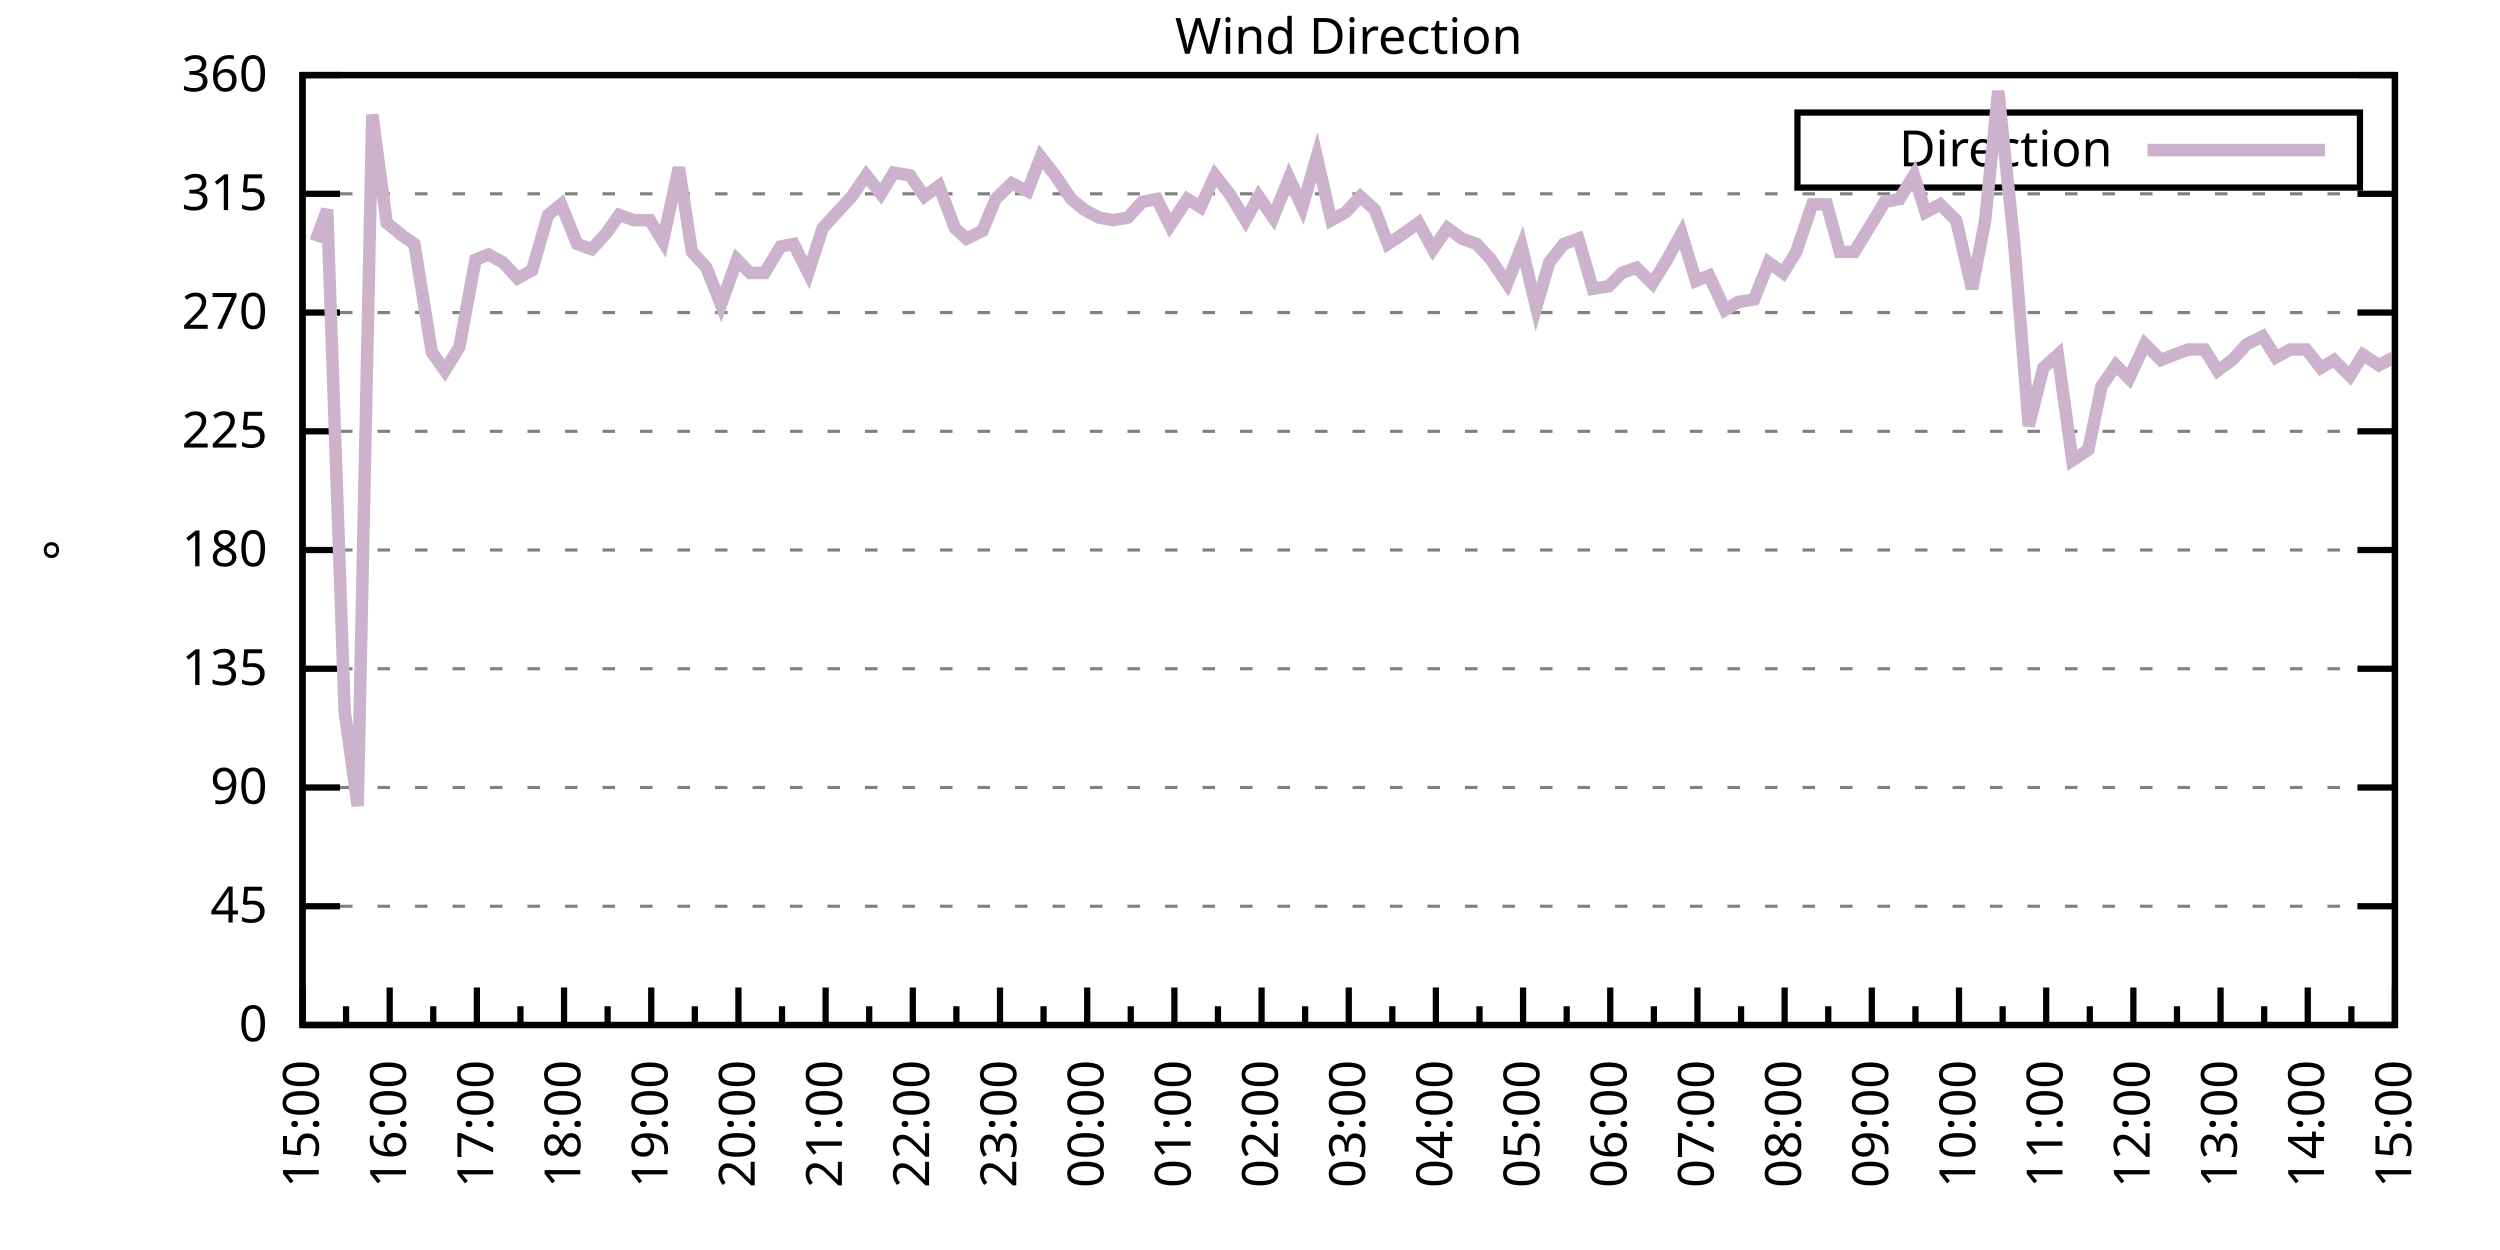
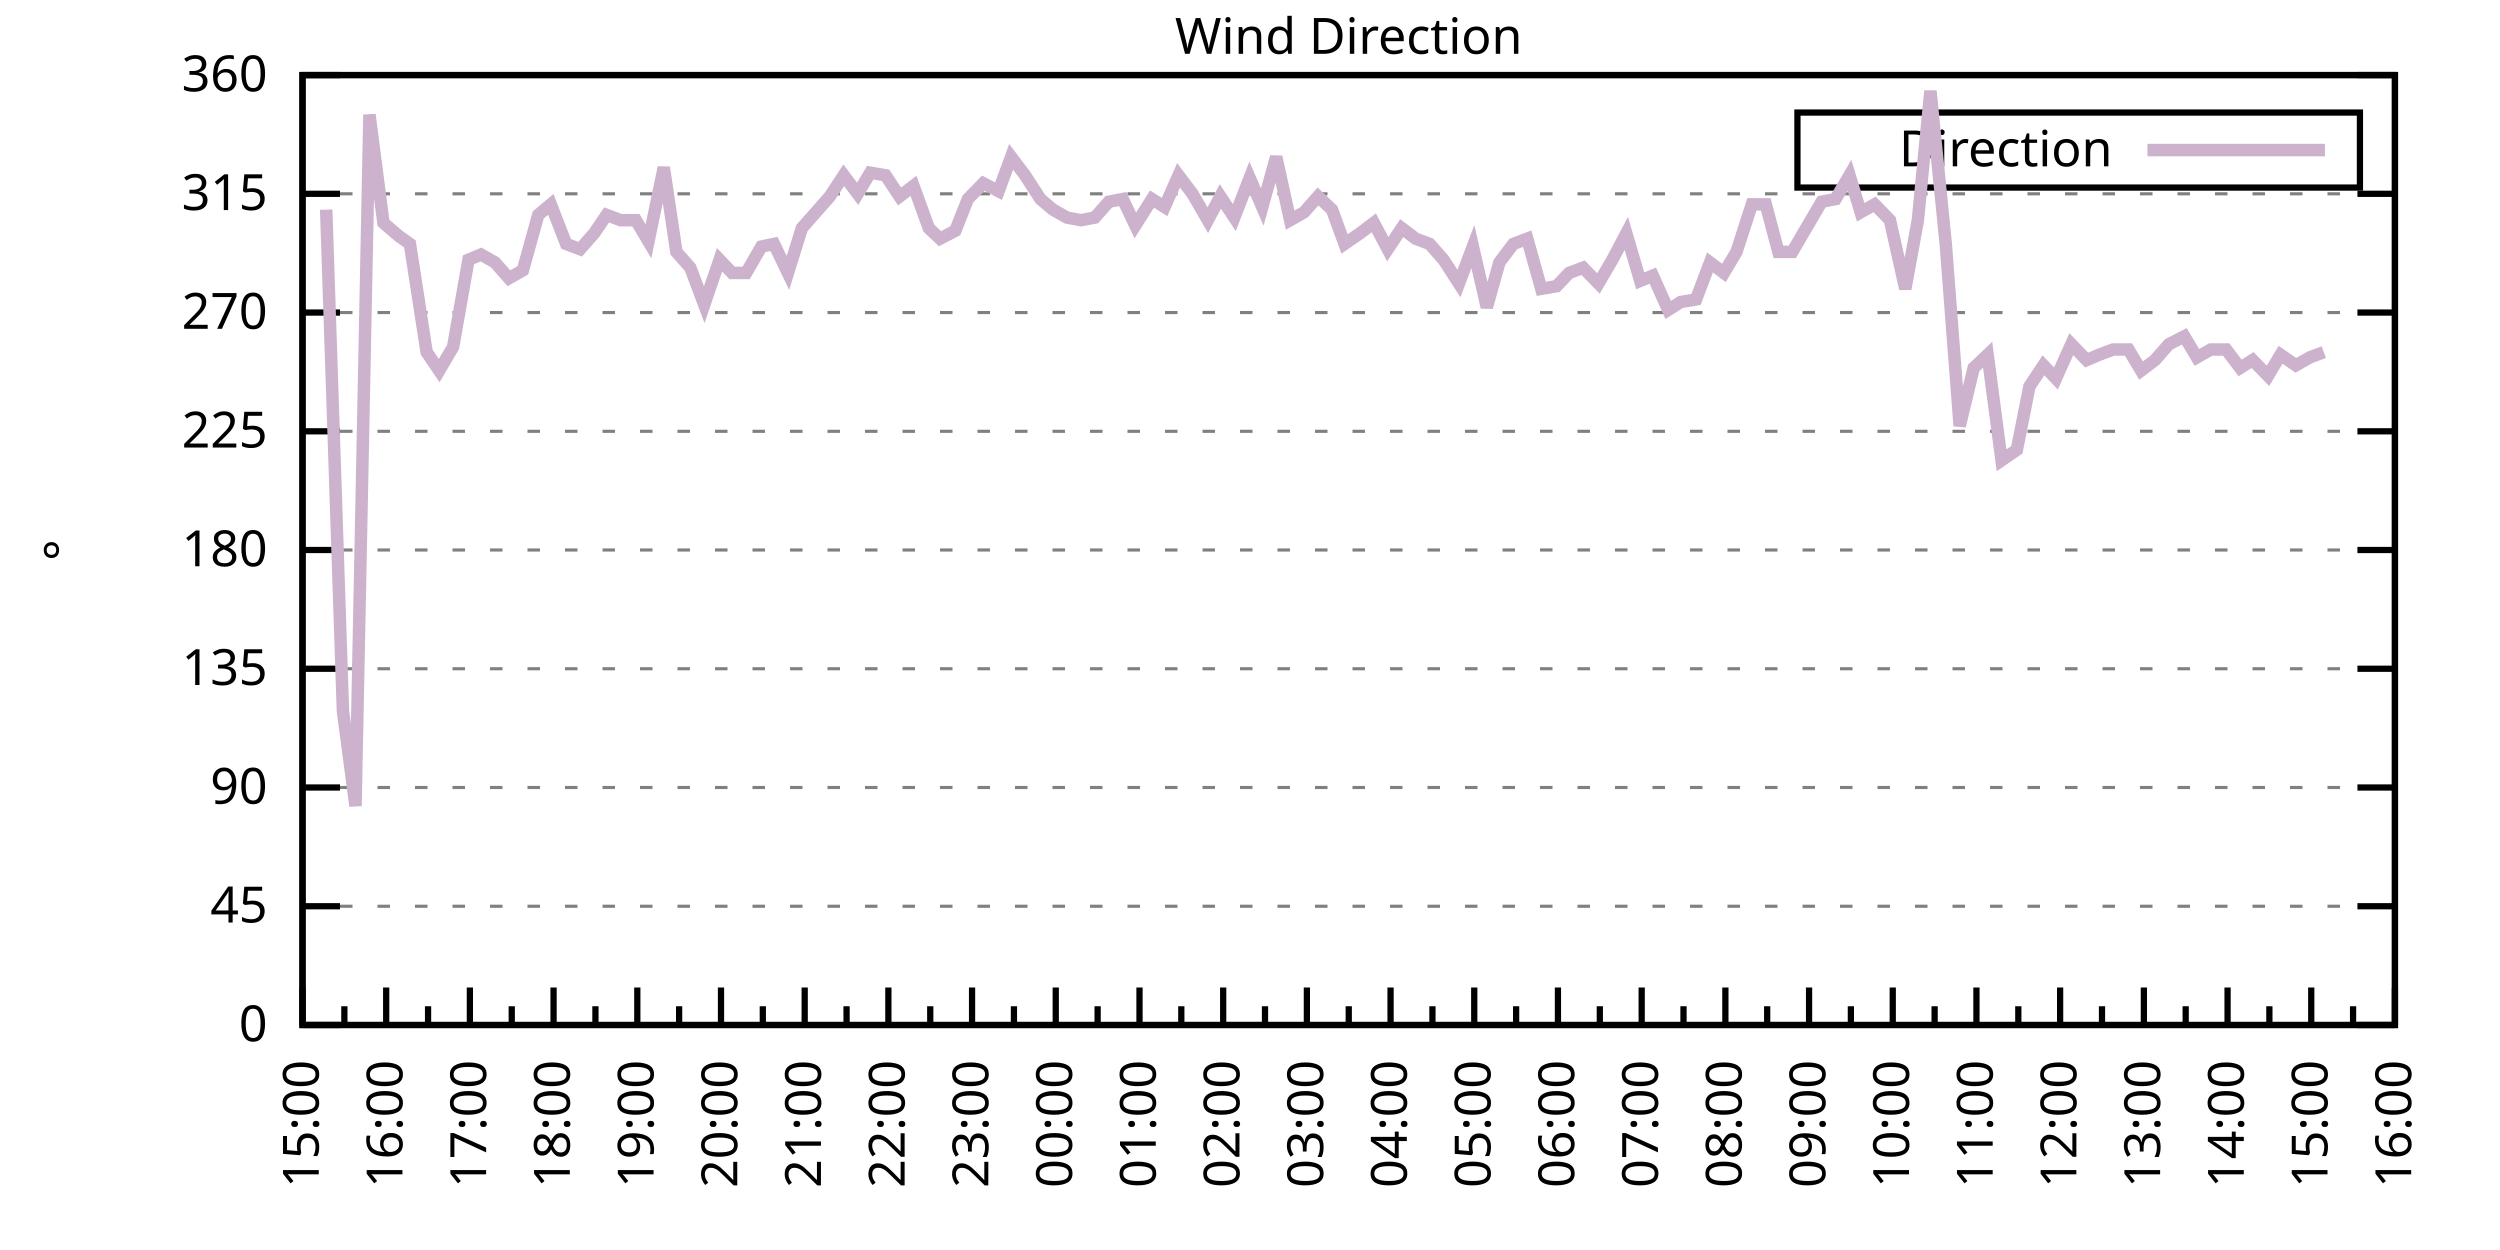
<svg xmlns="http://www.w3.org/2000/svg" xmlns:xlink="http://www.w3.org/1999/xlink" width="400" height="200" viewBox="0 0 400 200">
  <g id="gnuplot_canvas">
    <rect x="0" y="0" width="400" height="200" fill="none" />
    <defs>
      <circle id="gpDot" r="0.5" stroke-width="0.5" stroke="currentColor" />
      <path id="gpPt0" stroke-width="0.333" stroke="currentColor" d="M-1,0 h2 M0,-1 v2" />
      <path id="gpPt1" stroke-width="0.333" stroke="currentColor" d="M-1,-1 L1,1 M1,-1 L-1,1" />
      <path id="gpPt2" stroke-width="0.333" stroke="currentColor" d="M-1,0 L1,0 M0,-1 L0,1 M-1,-1 L1,1 M-1,1 L1,-1" />
      <rect id="gpPt3" stroke-width="0.333" stroke="currentColor" x="-1" y="-1" width="2" height="2" />
      <rect id="gpPt4" stroke-width="0.333" stroke="currentColor" fill="currentColor" x="-1" y="-1" width="2" height="2" />
      <circle id="gpPt5" stroke-width="0.333" stroke="currentColor" cx="0" cy="0" r="1" />
      <use xlink:href="#gpPt5" id="gpPt6" fill="currentColor" stroke="none" />
      <path id="gpPt7" stroke-width="0.333" stroke="currentColor" d="M0,-1.33 L-1.33,0.67 L1.33,0.67 z" />
      <use xlink:href="#gpPt7" id="gpPt8" fill="currentColor" stroke="none" />
      <use xlink:href="#gpPt7" id="gpPt9" stroke="currentColor" transform="rotate(180)" />
      <use xlink:href="#gpPt9" id="gpPt10" fill="currentColor" stroke="none" />
      <use xlink:href="#gpPt3" id="gpPt11" stroke="currentColor" transform="rotate(45)" />
      <use xlink:href="#gpPt11" id="gpPt12" fill="currentColor" stroke="none" />
      <path id="gpPt13" stroke-width="0.333" stroke="currentColor" d="M0,1.330 L1.265,0.411 L0.782,-1.067 L-0.782,-1.076 L-1.265,0.411 z" />
      <use xlink:href="#gpPt13" id="gpPt14" fill="currentColor" stroke="none" />
      <filter id="textbox" filterUnits="objectBoundingBox" x="0" y="0" height="1" width="1">
        <feFlood flood-color="white" flood-opacity="1" result="bgnd" />
        <feComposite in="SourceGraphic" in2="bgnd" operator="atop" />
      </filter>
      <filter id="greybox" filterUnits="objectBoundingBox" x="0" y="0" height="1" width="1">
        <feFlood flood-color="lightgrey" flood-opacity="1" result="grey" />
        <feComposite in="SourceGraphic" in2="grey" operator="atop" />
      </filter>
    </defs>
    <g fill="none" color="white" stroke="currentColor" stroke-width="1.00" stroke-linecap="butt" stroke-linejoin="miter">
</g>
    <g fill="none" color="black" stroke="currentColor" stroke-width="1.00" stroke-linecap="butt" stroke-linejoin="miter">
      <g stroke="none" shape-rendering="crispEdges">
        <polygon fill="rgb(255, 255, 255)" points="48.40,164.00 383.18,164.00 383.18,12.02 48.40,12.02 " />
      </g>
    </g>
    <g fill="none" color="black" stroke="currentColor" stroke-width="1.00" stroke-linecap="butt" stroke-linejoin="miter">
</g>
    <g fill="none" color="black" stroke="black" stroke-width="0.50" stroke-linecap="butt" stroke-linejoin="miter">
</g>
    <g fill="none" color="gray" stroke="currentColor" stroke-width="0.50" stroke-linecap="butt" stroke-linejoin="miter">
      <path stroke="gray" stroke-dasharray="2,4" class="gridline" d="M48.40,164.00 L383.19,164.00  " />
    </g>
    <g fill="none" color="gray" stroke="gray" stroke-width="1.00" stroke-linecap="butt" stroke-linejoin="miter">
</g>
    <g fill="none" color="black" stroke="currentColor" stroke-width="1.00" stroke-linecap="butt" stroke-linejoin="miter">
      <path stroke="black" d="M48.40,164.00 L54.40,164.00 M383.19,164.00 L377.19,164.00  " />
      <g transform="translate(42.80,166.60)" stroke="none" fill="black" font-family="Sans" font-size="8.00" text-anchor="end">
        <text>
          <tspan font-family="Sans"> 0</tspan>
        </text>
      </g>
    </g>
    <g fill="none" color="black" stroke="currentColor" stroke-width="1.00" stroke-linecap="butt" stroke-linejoin="miter">
</g>
    <g fill="none" color="black" stroke="black" stroke-width="0.50" stroke-linecap="butt" stroke-linejoin="miter">
</g>
    <g fill="none" color="gray" stroke="currentColor" stroke-width="0.50" stroke-linecap="butt" stroke-linejoin="miter">
      <path stroke="gray" stroke-dasharray="2,4" class="gridline" d="M48.40,145.00 L383.19,145.00  " />
    </g>
    <g fill="none" color="gray" stroke="gray" stroke-width="1.00" stroke-linecap="butt" stroke-linejoin="miter">
</g>
    <g fill="none" color="black" stroke="currentColor" stroke-width="1.00" stroke-linecap="butt" stroke-linejoin="miter">
      <path stroke="black" d="M48.40,145.00 L54.40,145.00 M383.19,145.00 L377.19,145.00  " />
      <g transform="translate(42.80,147.60)" stroke="none" fill="black" font-family="Sans" font-size="8.00" text-anchor="end">
        <text>
          <tspan font-family="Sans"> 45</tspan>
        </text>
      </g>
    </g>
    <g fill="none" color="black" stroke="currentColor" stroke-width="1.00" stroke-linecap="butt" stroke-linejoin="miter">
</g>
    <g fill="none" color="black" stroke="black" stroke-width="0.50" stroke-linecap="butt" stroke-linejoin="miter">
</g>
    <g fill="none" color="gray" stroke="currentColor" stroke-width="0.50" stroke-linecap="butt" stroke-linejoin="miter">
      <path stroke="gray" stroke-dasharray="2,4" class="gridline" d="M48.40,126.00 L383.19,126.00  " />
    </g>
    <g fill="none" color="gray" stroke="gray" stroke-width="1.00" stroke-linecap="butt" stroke-linejoin="miter">
</g>
    <g fill="none" color="black" stroke="currentColor" stroke-width="1.00" stroke-linecap="butt" stroke-linejoin="miter">
      <path stroke="black" d="M48.40,126.00 L54.40,126.00 M383.19,126.00 L377.19,126.00  " />
      <g transform="translate(42.80,128.60)" stroke="none" fill="black" font-family="Sans" font-size="8.00" text-anchor="end">
        <text>
          <tspan font-family="Sans"> 90</tspan>
        </text>
      </g>
    </g>
    <g fill="none" color="black" stroke="currentColor" stroke-width="1.00" stroke-linecap="butt" stroke-linejoin="miter">
</g>
    <g fill="none" color="black" stroke="black" stroke-width="0.50" stroke-linecap="butt" stroke-linejoin="miter">
</g>
    <g fill="none" color="gray" stroke="currentColor" stroke-width="0.50" stroke-linecap="butt" stroke-linejoin="miter">
      <path stroke="gray" stroke-dasharray="2,4" class="gridline" d="M48.40,107.00 L383.19,107.00  " />
    </g>
    <g fill="none" color="gray" stroke="gray" stroke-width="1.00" stroke-linecap="butt" stroke-linejoin="miter">
</g>
    <g fill="none" color="black" stroke="currentColor" stroke-width="1.00" stroke-linecap="butt" stroke-linejoin="miter">
      <path stroke="black" d="M48.40,107.00 L54.40,107.00 M383.19,107.00 L377.19,107.00  " />
      <g transform="translate(42.80,109.60)" stroke="none" fill="black" font-family="Sans" font-size="8.00" text-anchor="end">
        <text>
          <tspan font-family="Sans"> 135</tspan>
        </text>
      </g>
    </g>
    <g fill="none" color="black" stroke="currentColor" stroke-width="1.00" stroke-linecap="butt" stroke-linejoin="miter">
</g>
    <g fill="none" color="black" stroke="black" stroke-width="0.50" stroke-linecap="butt" stroke-linejoin="miter">
</g>
    <g fill="none" color="gray" stroke="currentColor" stroke-width="0.50" stroke-linecap="butt" stroke-linejoin="miter">
      <path stroke="gray" stroke-dasharray="2,4" class="gridline" d="M48.40,88.00 L383.19,88.00  " />
    </g>
    <g fill="none" color="gray" stroke="gray" stroke-width="1.00" stroke-linecap="butt" stroke-linejoin="miter">
</g>
    <g fill="none" color="black" stroke="currentColor" stroke-width="1.00" stroke-linecap="butt" stroke-linejoin="miter">
      <path stroke="black" d="M48.40,88.00 L54.40,88.00 M383.19,88.00 L377.19,88.00  " />
      <g transform="translate(42.80,90.60)" stroke="none" fill="black" font-family="Sans" font-size="8.00" text-anchor="end">
        <text>
          <tspan font-family="Sans"> 180</tspan>
        </text>
      </g>
    </g>
    <g fill="none" color="black" stroke="currentColor" stroke-width="1.00" stroke-linecap="butt" stroke-linejoin="miter">
</g>
    <g fill="none" color="black" stroke="black" stroke-width="0.50" stroke-linecap="butt" stroke-linejoin="miter">
</g>
    <g fill="none" color="gray" stroke="currentColor" stroke-width="0.50" stroke-linecap="butt" stroke-linejoin="miter">
      <path stroke="gray" stroke-dasharray="2,4" class="gridline" d="M48.40,69.01 L383.19,69.01  " />
    </g>
    <g fill="none" color="gray" stroke="gray" stroke-width="1.00" stroke-linecap="butt" stroke-linejoin="miter">
</g>
    <g fill="none" color="black" stroke="currentColor" stroke-width="1.00" stroke-linecap="butt" stroke-linejoin="miter">
      <path stroke="black" d="M48.40,69.01 L54.40,69.01 M383.19,69.01 L377.19,69.01  " />
      <g transform="translate(42.80,71.61)" stroke="none" fill="black" font-family="Sans" font-size="8.00" text-anchor="end">
        <text>
          <tspan font-family="Sans"> 225</tspan>
        </text>
      </g>
    </g>
    <g fill="none" color="black" stroke="currentColor" stroke-width="1.00" stroke-linecap="butt" stroke-linejoin="miter">
</g>
    <g fill="none" color="black" stroke="black" stroke-width="0.50" stroke-linecap="butt" stroke-linejoin="miter">
</g>
    <g fill="none" color="gray" stroke="currentColor" stroke-width="0.50" stroke-linecap="butt" stroke-linejoin="miter">
      <path stroke="gray" stroke-dasharray="2,4" class="gridline" d="M48.40,50.01 L383.19,50.01  " />
    </g>
    <g fill="none" color="gray" stroke="gray" stroke-width="1.00" stroke-linecap="butt" stroke-linejoin="miter">
</g>
    <g fill="none" color="black" stroke="currentColor" stroke-width="1.00" stroke-linecap="butt" stroke-linejoin="miter">
      <path stroke="black" d="M48.40,50.01 L54.40,50.01 M383.19,50.01 L377.19,50.01  " />
      <g transform="translate(42.80,52.61)" stroke="none" fill="black" font-family="Sans" font-size="8.00" text-anchor="end">
        <text>
          <tspan font-family="Sans"> 270</tspan>
        </text>
      </g>
    </g>
    <g fill="none" color="black" stroke="currentColor" stroke-width="1.00" stroke-linecap="butt" stroke-linejoin="miter">
</g>
    <g fill="none" color="black" stroke="black" stroke-width="0.50" stroke-linecap="butt" stroke-linejoin="miter">
</g>
    <g fill="none" color="gray" stroke="currentColor" stroke-width="0.50" stroke-linecap="butt" stroke-linejoin="miter">
      <path stroke="gray" stroke-dasharray="2,4" class="gridline" d="M48.40,31.01 L383.19,31.01  " />
    </g>
    <g fill="none" color="gray" stroke="gray" stroke-width="1.00" stroke-linecap="butt" stroke-linejoin="miter">
</g>
    <g fill="none" color="black" stroke="currentColor" stroke-width="1.00" stroke-linecap="butt" stroke-linejoin="miter">
      <path stroke="black" d="M48.40,31.01 L54.40,31.01 M383.19,31.01 L377.19,31.01  " />
      <g transform="translate(42.80,33.61)" stroke="none" fill="black" font-family="Sans" font-size="8.00" text-anchor="end">
        <text>
          <tspan font-family="Sans"> 315</tspan>
        </text>
      </g>
    </g>
    <g fill="none" color="black" stroke="currentColor" stroke-width="1.00" stroke-linecap="butt" stroke-linejoin="miter">
</g>
    <g fill="none" color="black" stroke="black" stroke-width="0.50" stroke-linecap="butt" stroke-linejoin="miter">
</g>
    <g fill="none" color="gray" stroke="currentColor" stroke-width="0.50" stroke-linecap="butt" stroke-linejoin="miter">
      <path stroke="gray" stroke-dasharray="2,4" class="gridline" d="M48.40,12.01 L383.19,12.01  " />
    </g>
    <g fill="none" color="gray" stroke="gray" stroke-width="1.00" stroke-linecap="butt" stroke-linejoin="miter">
</g>
    <g fill="none" color="black" stroke="currentColor" stroke-width="1.00" stroke-linecap="butt" stroke-linejoin="miter">
      <path stroke="black" d="M48.40,12.01 L54.40,12.01 M383.19,12.01 L377.19,12.01  " />
      <g transform="translate(42.80,14.61)" stroke="none" fill="black" font-family="Sans" font-size="8.00" text-anchor="end">
        <text>
          <tspan font-family="Sans"> 360</tspan>
        </text>
      </g>
    </g>
    <g fill="none" color="black" stroke="currentColor" stroke-width="1.00" stroke-linecap="butt" stroke-linejoin="miter">
      <path stroke="black" d="M48.40,164.00 L48.40,158.00  " />
      <g transform="translate(51.00,169.60) rotate(270)" stroke="none" fill="black" font-family="Sans" font-size="8.00" text-anchor="end">
        <text>
          <tspan font-family="Sans">15:00</tspan>
        </text>
      </g>
    </g>
    <g fill="none" color="black" stroke="currentColor" stroke-width="1.00" stroke-linecap="butt" stroke-linejoin="miter">
-       <path stroke="black" d="M55.37,164.00 L55.37,161.00 M62.35,164.00 L62.35,158.00  " />
-       <g transform="translate(64.95,169.60) rotate(270)" stroke="none" fill="black" font-family="Sans" font-size="8.00" text-anchor="end">
+       <path stroke="black" d="M55.10,164.00 L55.10,161.00 M61.79,164.00 L61.79,158.00  " />
+       <g transform="translate(64.39,169.60) rotate(270)" stroke="none" fill="black" font-family="Sans" font-size="8.00" text-anchor="end">
        <text>
          <tspan font-family="Sans">16:00</tspan>
        </text>
      </g>
    </g>
    <g fill="none" color="black" stroke="currentColor" stroke-width="1.00" stroke-linecap="butt" stroke-linejoin="miter">
-       <path stroke="black" d="M69.32,164.00 L69.32,161.00 M76.30,164.00 L76.30,158.00  " />
-       <g transform="translate(78.90,169.60) rotate(270)" stroke="none" fill="black" font-family="Sans" font-size="8.00" text-anchor="end">
+       <path stroke="black" d="M68.49,164.00 L68.49,161.00 M75.18,164.00 L75.18,158.00  " />
+       <g transform="translate(77.78,169.60) rotate(270)" stroke="none" fill="black" font-family="Sans" font-size="8.00" text-anchor="end">
        <text>
          <tspan font-family="Sans">17:00</tspan>
        </text>
      </g>
    </g>
    <g fill="none" color="black" stroke="currentColor" stroke-width="1.00" stroke-linecap="butt" stroke-linejoin="miter">
-       <path stroke="black" d="M83.27,164.00 L83.27,161.00 M90.25,164.00 L90.25,158.00  " />
-       <g transform="translate(92.85,169.60) rotate(270)" stroke="none" fill="black" font-family="Sans" font-size="8.00" text-anchor="end">
+       <path stroke="black" d="M81.88,164.00 L81.88,161.00 M88.57,164.00 L88.57,158.00  " />
+       <g transform="translate(91.17,169.60) rotate(270)" stroke="none" fill="black" font-family="Sans" font-size="8.00" text-anchor="end">
        <text>
          <tspan font-family="Sans">18:00</tspan>
        </text>
      </g>
    </g>
    <g fill="none" color="black" stroke="currentColor" stroke-width="1.00" stroke-linecap="butt" stroke-linejoin="miter">
-       <path stroke="black" d="M97.22,164.00 L97.22,161.00 M104.20,164.00 L104.20,158.00  " />
-       <g transform="translate(106.80,169.60) rotate(270)" stroke="none" fill="black" font-family="Sans" font-size="8.00" text-anchor="end">
+       <path stroke="black" d="M95.27,164.00 L95.27,161.00 M101.97,164.00 L101.97,158.00  " />
+       <g transform="translate(104.57,169.60) rotate(270)" stroke="none" fill="black" font-family="Sans" font-size="8.00" text-anchor="end">
        <text>
          <tspan font-family="Sans">19:00</tspan>
        </text>
      </g>
    </g>
    <g fill="none" color="black" stroke="currentColor" stroke-width="1.00" stroke-linecap="butt" stroke-linejoin="miter">
-       <path stroke="black" d="M111.17,164.00 L111.17,161.00 M118.15,164.00 L118.15,158.00  " />
-       <g transform="translate(120.75,169.60) rotate(270)" stroke="none" fill="black" font-family="Sans" font-size="8.00" text-anchor="end">
+       <path stroke="black" d="M108.66,164.00 L108.66,161.00 M115.36,164.00 L115.36,158.00  " />
+       <g transform="translate(117.96,169.60) rotate(270)" stroke="none" fill="black" font-family="Sans" font-size="8.00" text-anchor="end">
        <text>
          <tspan font-family="Sans">20:00</tspan>
        </text>
      </g>
    </g>
    <g fill="none" color="black" stroke="currentColor" stroke-width="1.00" stroke-linecap="butt" stroke-linejoin="miter">
-       <path stroke="black" d="M125.12,164.00 L125.12,161.00 M132.10,164.00 L132.10,158.00  " />
-       <g transform="translate(134.70,169.60) rotate(270)" stroke="none" fill="black" font-family="Sans" font-size="8.00" text-anchor="end">
+       <path stroke="black" d="M122.05,164.00 L122.05,161.00 M128.75,164.00 L128.75,158.00  " />
+       <g transform="translate(131.35,169.60) rotate(270)" stroke="none" fill="black" font-family="Sans" font-size="8.00" text-anchor="end">
        <text>
          <tspan font-family="Sans">21:00</tspan>
        </text>
      </g>
    </g>
    <g fill="none" color="black" stroke="currentColor" stroke-width="1.00" stroke-linecap="butt" stroke-linejoin="miter">
-       <path stroke="black" d="M139.07,164.00 L139.07,161.00 M146.05,164.00 L146.05,158.00  " />
-       <g transform="translate(148.65,169.60) rotate(270)" stroke="none" fill="black" font-family="Sans" font-size="8.00" text-anchor="end">
+       <path stroke="black" d="M135.45,164.00 L135.45,161.00 M142.14,164.00 L142.14,158.00  " />
+       <g transform="translate(144.74,169.60) rotate(270)" stroke="none" fill="black" font-family="Sans" font-size="8.00" text-anchor="end">
        <text>
          <tspan font-family="Sans">22:00</tspan>
        </text>
      </g>
    </g>
    <g fill="none" color="black" stroke="currentColor" stroke-width="1.00" stroke-linecap="butt" stroke-linejoin="miter">
-       <path stroke="black" d="M153.02,164.00 L153.02,161.00 M160.00,164.00 L160.00,158.00  " />
-       <g transform="translate(162.60,169.60) rotate(270)" stroke="none" fill="black" font-family="Sans" font-size="8.00" text-anchor="end">
+       <path stroke="black" d="M148.84,164.00 L148.84,161.00 M155.53,164.00 L155.53,158.00  " />
+       <g transform="translate(158.13,169.60) rotate(270)" stroke="none" fill="black" font-family="Sans" font-size="8.00" text-anchor="end">
        <text>
          <tspan font-family="Sans">23:00</tspan>
        </text>
      </g>
    </g>
    <g fill="none" color="black" stroke="currentColor" stroke-width="1.00" stroke-linecap="butt" stroke-linejoin="miter">
-       <path stroke="black" d="M166.97,164.00 L166.97,161.00 M173.95,164.00 L173.95,158.00  " />
-       <g transform="translate(176.55,169.60) rotate(270)" stroke="none" fill="black" font-family="Sans" font-size="8.00" text-anchor="end">
+       <path stroke="black" d="M162.23,164.00 L162.23,161.00 M168.92,164.00 L168.92,158.00  " />
+       <g transform="translate(171.52,169.60) rotate(270)" stroke="none" fill="black" font-family="Sans" font-size="8.00" text-anchor="end">
        <text>
          <tspan font-family="Sans">00:00</tspan>
        </text>
      </g>
    </g>
    <g fill="none" color="black" stroke="currentColor" stroke-width="1.00" stroke-linecap="butt" stroke-linejoin="miter">
-       <path stroke="black" d="M180.92,164.00 L180.92,161.00 M187.90,164.00 L187.90,158.00  " />
-       <g transform="translate(190.50,169.60) rotate(270)" stroke="none" fill="black" font-family="Sans" font-size="8.00" text-anchor="end">
+       <path stroke="black" d="M175.62,164.00 L175.62,161.00 M182.32,164.00 L182.32,158.00  " />
+       <g transform="translate(184.92,169.60) rotate(270)" stroke="none" fill="black" font-family="Sans" font-size="8.00" text-anchor="end">
        <text>
          <tspan font-family="Sans">01:00</tspan>
        </text>
      </g>
    </g>
    <g fill="none" color="black" stroke="currentColor" stroke-width="1.00" stroke-linecap="butt" stroke-linejoin="miter">
-       <path stroke="black" d="M194.87,164.00 L194.87,161.00 M201.85,164.00 L201.85,158.00  " />
-       <g transform="translate(204.45,169.60) rotate(270)" stroke="none" fill="black" font-family="Sans" font-size="8.00" text-anchor="end">
+       <path stroke="black" d="M189.01,164.00 L189.01,161.00 M195.71,164.00 L195.71,158.00  " />
+       <g transform="translate(198.31,169.60) rotate(270)" stroke="none" fill="black" font-family="Sans" font-size="8.00" text-anchor="end">
        <text>
          <tspan font-family="Sans">02:00</tspan>
        </text>
      </g>
    </g>
    <g fill="none" color="black" stroke="currentColor" stroke-width="1.00" stroke-linecap="butt" stroke-linejoin="miter">
-       <path stroke="black" d="M208.82,164.00 L208.82,161.00 M215.80,164.00 L215.80,158.00  " />
-       <g transform="translate(218.40,169.60) rotate(270)" stroke="none" fill="black" font-family="Sans" font-size="8.00" text-anchor="end">
+       <path stroke="black" d="M202.40,164.00 L202.40,161.00 M209.10,164.00 L209.10,158.00  " />
+       <g transform="translate(211.70,169.60) rotate(270)" stroke="none" fill="black" font-family="Sans" font-size="8.00" text-anchor="end">
        <text>
          <tspan font-family="Sans">03:00</tspan>
        </text>
      </g>
    </g>
    <g fill="none" color="black" stroke="currentColor" stroke-width="1.00" stroke-linecap="butt" stroke-linejoin="miter">
-       <path stroke="black" d="M222.77,164.00 L222.77,161.00 M229.74,164.00 L229.74,158.00  " />
-       <g transform="translate(232.34,169.60) rotate(270)" stroke="none" fill="black" font-family="Sans" font-size="8.00" text-anchor="end">
+       <path stroke="black" d="M215.80,164.00 L215.80,161.00 M222.49,164.00 L222.49,158.00  " />
+       <g transform="translate(225.09,169.60) rotate(270)" stroke="none" fill="black" font-family="Sans" font-size="8.00" text-anchor="end">
        <text>
          <tspan font-family="Sans">04:00</tspan>
        </text>
      </g>
    </g>
    <g fill="none" color="black" stroke="currentColor" stroke-width="1.00" stroke-linecap="butt" stroke-linejoin="miter">
-       <path stroke="black" d="M236.72,164.00 L236.72,161.00 M243.69,164.00 L243.69,158.00  " />
-       <g transform="translate(246.29,169.60) rotate(270)" stroke="none" fill="black" font-family="Sans" font-size="8.00" text-anchor="end">
+       <path stroke="black" d="M229.19,164.00 L229.19,161.00 M235.88,164.00 L235.88,158.00  " />
+       <g transform="translate(238.48,169.60) rotate(270)" stroke="none" fill="black" font-family="Sans" font-size="8.00" text-anchor="end">
        <text>
          <tspan font-family="Sans">05:00</tspan>
        </text>
      </g>
    </g>
    <g fill="none" color="black" stroke="currentColor" stroke-width="1.00" stroke-linecap="butt" stroke-linejoin="miter">
-       <path stroke="black" d="M250.67,164.00 L250.67,161.00 M257.64,164.00 L257.64,158.00  " />
-       <g transform="translate(260.24,169.60) rotate(270)" stroke="none" fill="black" font-family="Sans" font-size="8.00" text-anchor="end">
+       <path stroke="black" d="M242.58,164.00 L242.58,161.00 M249.27,164.00 L249.27,158.00  " />
+       <g transform="translate(251.87,169.60) rotate(270)" stroke="none" fill="black" font-family="Sans" font-size="8.00" text-anchor="end">
        <text>
          <tspan font-family="Sans">06:00</tspan>
        </text>
      </g>
    </g>
    <g fill="none" color="black" stroke="currentColor" stroke-width="1.00" stroke-linecap="butt" stroke-linejoin="miter">
-       <path stroke="black" d="M264.62,164.00 L264.62,161.00 M271.59,164.00 L271.59,158.00  " />
-       <g transform="translate(274.19,169.60) rotate(270)" stroke="none" fill="black" font-family="Sans" font-size="8.00" text-anchor="end">
+       <path stroke="black" d="M255.97,164.00 L255.97,161.00 M262.67,164.00 L262.67,158.00  " />
+       <g transform="translate(265.27,169.60) rotate(270)" stroke="none" fill="black" font-family="Sans" font-size="8.00" text-anchor="end">
        <text>
          <tspan font-family="Sans">07:00</tspan>
        </text>
      </g>
    </g>
    <g fill="none" color="black" stroke="currentColor" stroke-width="1.00" stroke-linecap="butt" stroke-linejoin="miter">
-       <path stroke="black" d="M278.57,164.00 L278.57,161.00 M285.54,164.00 L285.54,158.00  " />
-       <g transform="translate(288.14,169.60) rotate(270)" stroke="none" fill="black" font-family="Sans" font-size="8.00" text-anchor="end">
+       <path stroke="black" d="M269.36,164.00 L269.36,161.00 M276.06,164.00 L276.06,158.00  " />
+       <g transform="translate(278.66,169.60) rotate(270)" stroke="none" fill="black" font-family="Sans" font-size="8.00" text-anchor="end">
        <text>
          <tspan font-family="Sans">08:00</tspan>
        </text>
      </g>
    </g>
    <g fill="none" color="black" stroke="currentColor" stroke-width="1.00" stroke-linecap="butt" stroke-linejoin="miter">
-       <path stroke="black" d="M292.52,164.00 L292.52,161.00 M299.49,164.00 L299.49,158.00  " />
-       <g transform="translate(302.09,169.60) rotate(270)" stroke="none" fill="black" font-family="Sans" font-size="8.00" text-anchor="end">
+       <path stroke="black" d="M282.75,164.00 L282.75,161.00 M289.45,164.00 L289.45,158.00  " />
+       <g transform="translate(292.05,169.60) rotate(270)" stroke="none" fill="black" font-family="Sans" font-size="8.00" text-anchor="end">
        <text>
          <tspan font-family="Sans">09:00</tspan>
        </text>
      </g>
    </g>
    <g fill="none" color="black" stroke="currentColor" stroke-width="1.00" stroke-linecap="butt" stroke-linejoin="miter">
-       <path stroke="black" d="M306.47,164.00 L306.47,161.00 M313.44,164.00 L313.44,158.00  " />
-       <g transform="translate(316.04,169.60) rotate(270)" stroke="none" fill="black" font-family="Sans" font-size="8.00" text-anchor="end">
+       <path stroke="black" d="M296.14,164.00 L296.14,161.00 M302.84,164.00 L302.84,158.00  " />
+       <g transform="translate(305.44,169.60) rotate(270)" stroke="none" fill="black" font-family="Sans" font-size="8.00" text-anchor="end">
        <text>
          <tspan font-family="Sans">10:00</tspan>
        </text>
      </g>
    </g>
    <g fill="none" color="black" stroke="currentColor" stroke-width="1.00" stroke-linecap="butt" stroke-linejoin="miter">
-       <path stroke="black" d="M320.42,164.00 L320.42,161.00 M327.39,164.00 L327.39,158.00  " />
-       <g transform="translate(329.99,169.60) rotate(270)" stroke="none" fill="black" font-family="Sans" font-size="8.00" text-anchor="end">
+       <path stroke="black" d="M309.54,164.00 L309.54,161.00 M316.23,164.00 L316.23,158.00  " />
+       <g transform="translate(318.83,169.60) rotate(270)" stroke="none" fill="black" font-family="Sans" font-size="8.00" text-anchor="end">
        <text>
          <tspan font-family="Sans">11:00</tspan>
        </text>
      </g>
    </g>
    <g fill="none" color="black" stroke="currentColor" stroke-width="1.00" stroke-linecap="butt" stroke-linejoin="miter">
-       <path stroke="black" d="M334.37,164.00 L334.37,161.00 M341.34,164.00 L341.34,158.00  " />
-       <g transform="translate(343.94,169.60) rotate(270)" stroke="none" fill="black" font-family="Sans" font-size="8.00" text-anchor="end">
+       <path stroke="black" d="M322.93,164.00 L322.93,161.00 M329.62,164.00 L329.62,158.00  " />
+       <g transform="translate(332.22,169.60) rotate(270)" stroke="none" fill="black" font-family="Sans" font-size="8.00" text-anchor="end">
        <text>
          <tspan font-family="Sans">12:00</tspan>
        </text>
      </g>
    </g>
    <g fill="none" color="black" stroke="currentColor" stroke-width="1.00" stroke-linecap="butt" stroke-linejoin="miter">
-       <path stroke="black" d="M348.32,164.00 L348.32,161.00 M355.29,164.00 L355.29,158.00  " />
-       <g transform="translate(357.89,169.60) rotate(270)" stroke="none" fill="black" font-family="Sans" font-size="8.00" text-anchor="end">
+       <path stroke="black" d="M336.32,164.00 L336.32,161.00 M343.02,164.00 L343.02,158.00  " />
+       <g transform="translate(345.62,169.60) rotate(270)" stroke="none" fill="black" font-family="Sans" font-size="8.00" text-anchor="end">
        <text>
          <tspan font-family="Sans">13:00</tspan>
        </text>
      </g>
    </g>
    <g fill="none" color="black" stroke="currentColor" stroke-width="1.00" stroke-linecap="butt" stroke-linejoin="miter">
-       <path stroke="black" d="M362.27,164.00 L362.27,161.00 M369.24,164.00 L369.24,158.00  " />
-       <g transform="translate(371.84,169.60) rotate(270)" stroke="none" fill="black" font-family="Sans" font-size="8.00" text-anchor="end">
+       <path stroke="black" d="M349.71,164.00 L349.71,161.00 M356.41,164.00 L356.41,158.00  " />
+       <g transform="translate(359.01,169.60) rotate(270)" stroke="none" fill="black" font-family="Sans" font-size="8.00" text-anchor="end">
        <text>
          <tspan font-family="Sans">14:00</tspan>
        </text>
      </g>
    </g>
    <g fill="none" color="black" stroke="currentColor" stroke-width="1.00" stroke-linecap="butt" stroke-linejoin="miter">
-       <path stroke="black" d="M376.22,164.00 L376.22,161.00 M383.19,164.00 L383.19,158.00  " />
+       <path stroke="black" d="M363.10,164.00 L363.10,161.00 M369.80,164.00 L369.80,158.00  " />
+       <g transform="translate(372.40,169.60) rotate(270)" stroke="none" fill="black" font-family="Sans" font-size="8.00" text-anchor="end">
+         <text>
+           <tspan font-family="Sans">15:00</tspan>
+         </text>
+       </g>
+     </g>
+     <g fill="none" color="black" stroke="currentColor" stroke-width="1.00" stroke-linecap="butt" stroke-linejoin="miter">
+       <path stroke="black" d="M376.49,164.00 L376.49,161.00 M383.19,164.00 L383.19,158.00  " />
      <g transform="translate(385.79,169.60) rotate(270)" stroke="none" fill="black" font-family="Sans" font-size="8.00" text-anchor="end">
        <text>
-           <tspan font-family="Sans">15:00</tspan>
+           <tspan font-family="Sans">16:00</tspan>
        </text>
      </g>
    </g>
    <g fill="none" color="black" stroke="currentColor" stroke-width="1.00" stroke-linecap="butt" stroke-linejoin="miter">
</g>
    <g fill="none" color="black" stroke="currentColor" stroke-width="1.00" stroke-linecap="butt" stroke-linejoin="miter">
      <path stroke="black" d="M48.40,12.01 L48.40,164.00 L383.19,164.00 L383.19,12.01 L48.40,12.01 Z  " />
    </g>
    <g fill="none" color="black" stroke="currentColor" stroke-width="1.00" stroke-linecap="butt" stroke-linejoin="miter">
      <g transform="translate(12.80,88.01) rotate(270)" stroke="none" fill="black" font-family="Sans" font-size="8.00" text-anchor="middle">
        <text>
          <tspan font-family="Sans">°</tspan>
        </text>
      </g>
    </g>
    <g fill="none" color="black" stroke="currentColor" stroke-width="1.00" stroke-linecap="butt" stroke-linejoin="miter">
</g>
    <g fill="none" color="black" stroke="currentColor" stroke-width="1.00" stroke-linecap="butt" stroke-linejoin="miter">
      <path stroke="black" d="M287.59,30.01 L287.59,18.01 L377.59,18.01 L377.59,30.01 L287.59,30.01 Z  " />
    </g>
    <g id="Wind_direction_plot_1">
      <g fill="none" color="white" stroke="black" stroke-width="2.00" stroke-linecap="butt" stroke-linejoin="miter">
</g>
      <g fill="none" color="black" stroke="currentColor" stroke-width="2.00" stroke-linecap="butt" stroke-linejoin="miter">
        <g transform="translate(337.99,26.61)" stroke="none" fill="black" font-family="Sans" font-size="8.00" text-anchor="end">
          <text>
            <tspan font-family="Sans">Direction</tspan>
          </text>
        </g>
      </g>
      <g fill="none" color="black" stroke="currentColor" stroke-width="2.00" stroke-linecap="butt" stroke-linejoin="miter">
-         <path stroke="rgb(204, 178, 204)" d="M343.59,24.01 L371.99,24.01 M50.49,38.61 L52.35,33.54 L55.14,113.76 L57.23,128.96 L59.56,18.34 L61.88,35.65   L64.44,37.76 L66.30,39.03 L69.09,56.34 L71.18,59.30 L73.51,55.50 L76.07,41.56 L78.16,40.72 L80.48,41.99   L82.81,44.52 L85.13,43.25 L87.69,34.39 L89.78,32.70 L92.34,39.03 L94.67,39.87 L96.99,37.34 L99.08,34.39   L101.41,35.23 L103.97,35.23 L106.06,38.61 L108.62,26.79 L110.71,40.30 L113.03,42.83 L115.36,48.74 L117.92,41.56   L120.01,43.67 L122.33,43.67 L124.89,39.45 L126.98,39.03 L129.31,43.67 L131.63,36.50 L136.28,31.43 L138.61,28.05   L140.93,31.01 L143.02,27.63 L145.58,28.05 L147.91,31.43 L150.23,29.74 L152.79,36.50 L154.65,38.19 L157.21,36.92   L159.30,31.85 L161.86,29.32 L164.41,30.59 L166.51,25.10 L168.83,28.05 L171.39,31.85 L173.48,33.54 L175.81,34.81   L178.13,35.23 L180.46,34.81 L182.78,32.28 L185.11,31.85 L187.20,36.08 L189.99,31.85 L192.08,33.12 L194.41,28.05   L196.73,31.01 L199.29,35.23 L201.38,31.43 L203.71,34.81 L206.26,28.48 L208.36,33.12 L210.68,25.10 L213.01,35.23   L215.33,33.96 L217.65,31.43 L219.98,33.54 L222.07,39.03 L224.63,37.34 L226.95,35.65 L229.28,39.87 L231.60,36.50   L233.93,38.19 L236.25,39.03 L238.58,41.56 L241.14,45.36 L243.46,39.45 L245.79,49.16 L247.88,41.99 L250.20,39.03   L252.53,38.19 L254.85,46.21 L257.41,45.79 L259.50,43.67 L261.83,42.83 L264.39,45.36 L266.71,41.56 L269.04,37.34   L271.36,44.94 L273.45,44.10 L276.01,49.59 L278.10,48.32 L280.66,47.90 L282.99,41.99 L285.31,43.67 L287.40,40.30   L289.96,32.70 L292.29,32.70 L294.38,40.30 L296.70,40.30 L301.58,32.28 L303.91,31.85 L306.23,28.05 L308.09,33.96   L310.42,32.70 L312.98,35.23 L315.53,46.21 L317.63,35.23 L319.72,14.54 L322.28,39.03 L324.60,68.16 L326.93,58.87   L329.25,56.76 L331.58,73.65 L334.13,71.96 L336.23,61.83 L338.55,58.45 L340.64,60.56 L343.20,55.07 L345.76,57.61   L347.85,56.76 L350.18,55.92 L352.73,55.92 L354.83,59.30 L357.15,57.61 L359.48,55.07 L362.03,53.81 L364.13,57.18   L366.45,55.92 L369.01,55.92 L371.33,58.87 L373.43,57.61 L375.98,60.14 L378.08,56.76 L380.63,58.45 L382.96,57.18    " />
+         <path stroke="rgb(204, 178, 204)" d="M343.59,24.01 L371.99,24.01 M52.19,33.54 L54.87,113.76 L56.88,128.96 L59.11,18.34 L61.35,35.65 L63.80,37.76   L65.59,39.03 L68.26,56.34 L70.27,59.30 L72.50,55.50 L74.96,41.56 L76.97,40.72 L79.20,41.99 L81.43,44.52   L83.66,43.25 L86.12,34.39 L88.13,32.70 L90.58,39.03 L92.82,39.87 L95.05,37.34 L97.06,34.39 L99.29,35.23   L101.74,35.23 L103.75,38.61 L106.21,26.79 L108.22,40.30 L110.45,42.83 L112.68,48.74 L115.13,41.56 L117.14,43.67   L119.38,43.67 L121.83,39.45 L123.84,39.03 L126.07,43.67 L128.30,36.50 L132.77,31.43 L135.00,28.05 L137.23,31.01   L139.24,27.63 L141.69,28.05 L143.93,31.43 L146.16,29.74 L148.61,36.50 L150.40,38.19 L152.85,36.92 L154.86,31.85   L157.32,29.32 L159.77,30.59 L161.78,25.10 L164.01,28.05 L166.47,31.85 L168.48,33.54 L170.71,34.81 L172.94,35.23   L175.17,34.81 L177.41,32.28 L179.64,31.85 L181.65,36.08 L184.32,31.85 L186.33,33.12 L188.57,28.05 L190.80,31.01   L193.25,35.23 L195.26,31.43 L197.49,34.81 L199.95,28.48 L201.96,33.12 L204.19,25.10 L206.42,35.23 L208.65,33.96   L210.88,31.43 L213.12,33.54 L215.13,39.03 L217.58,37.34 L219.81,35.65 L222.04,39.87 L224.28,36.50 L226.51,38.19   L228.74,39.03 L230.97,41.56 L233.43,45.36 L235.66,39.45 L237.89,49.16 L239.90,41.99 L242.13,39.03 L244.36,38.19   L246.60,46.21 L249.05,45.79 L251.06,43.67 L253.29,42.83 L255.75,45.36 L257.98,41.56 L260.21,37.34 L262.44,44.94   L264.45,44.10 L266.91,49.59 L268.92,48.32 L271.37,47.90 L273.60,41.99 L275.83,43.67 L277.84,40.30 L280.30,32.70   L282.53,32.70 L284.54,40.30 L286.77,40.30 L291.46,32.28 L293.69,31.85 L295.92,28.05 L297.71,33.96 L299.94,32.70   L302.39,35.23 L304.85,46.21 L306.86,35.23 L308.87,14.54 L311.32,39.03 L313.55,68.16 L315.79,58.87 L318.02,56.76   L320.25,73.65 L322.70,71.96 L324.71,61.83 L326.95,58.45 L328.95,60.56 L331.41,55.07 L333.86,57.61 L335.87,56.76   L338.10,55.92 L340.56,55.92 L342.57,59.30 L344.80,57.61 L347.03,55.07 L349.49,53.81 L351.50,57.18 L353.73,55.92   L356.18,55.92 L358.42,58.87 L360.42,57.61 L362.88,60.14 L364.89,56.76 L367.34,58.45 L369.58,57.18 L371.81,56.34    " />
      </g>
    </g>
    <g fill="none" color="black" stroke="currentColor" stroke-width="2.00" stroke-linecap="butt" stroke-linejoin="miter">
</g>
    <g fill="none" color="black" stroke="black" stroke-width="1.00" stroke-linecap="butt" stroke-linejoin="miter">
</g>
    <g fill="none" color="black" stroke="currentColor" stroke-width="1.00" stroke-linecap="butt" stroke-linejoin="miter">
      <path stroke="black" d="M48.40,12.01 L48.40,164.00 L383.19,164.00 L383.19,12.01 L48.40,12.01 Z  " />
    </g>
    <g fill="none" color="black" stroke="currentColor" stroke-width="1.00" stroke-linecap="butt" stroke-linejoin="miter">
      <g transform="translate(215.79,8.61)" stroke="none" fill="black" font-family="Sans" font-size="8.00" text-anchor="middle">
        <text>
          <tspan font-family="Sans">Wind Direction</tspan>
        </text>
      </g>
    </g>
    <g fill="none" color="black" stroke="currentColor" stroke-width="1.00" stroke-linecap="butt" stroke-linejoin="miter">
</g>
  </g>
</svg>
